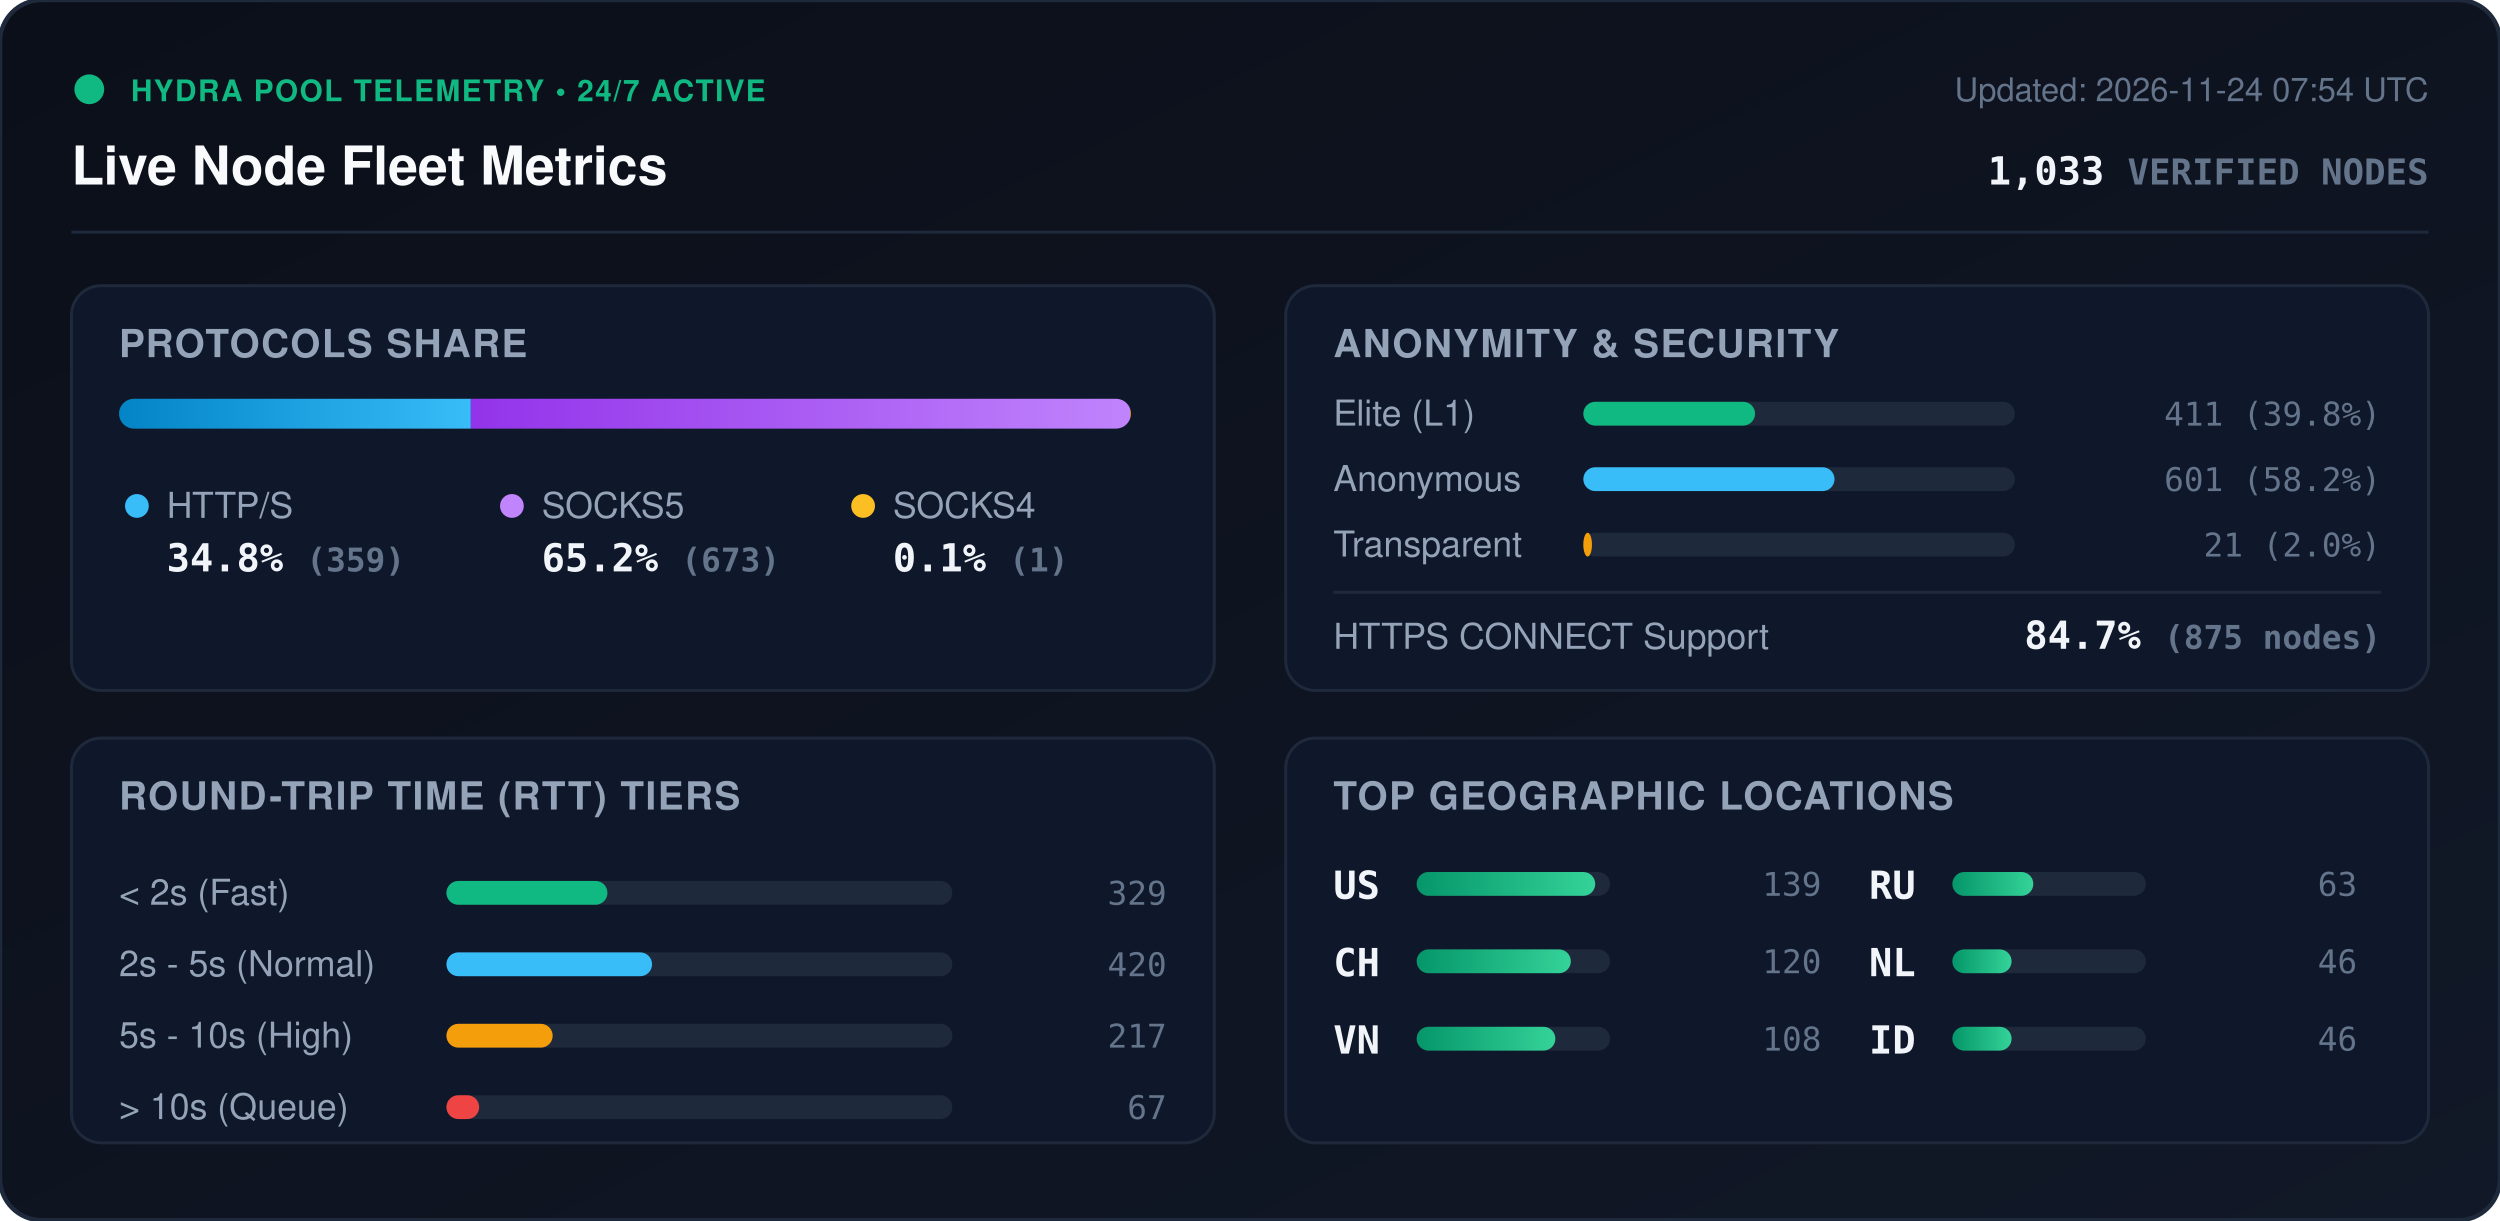
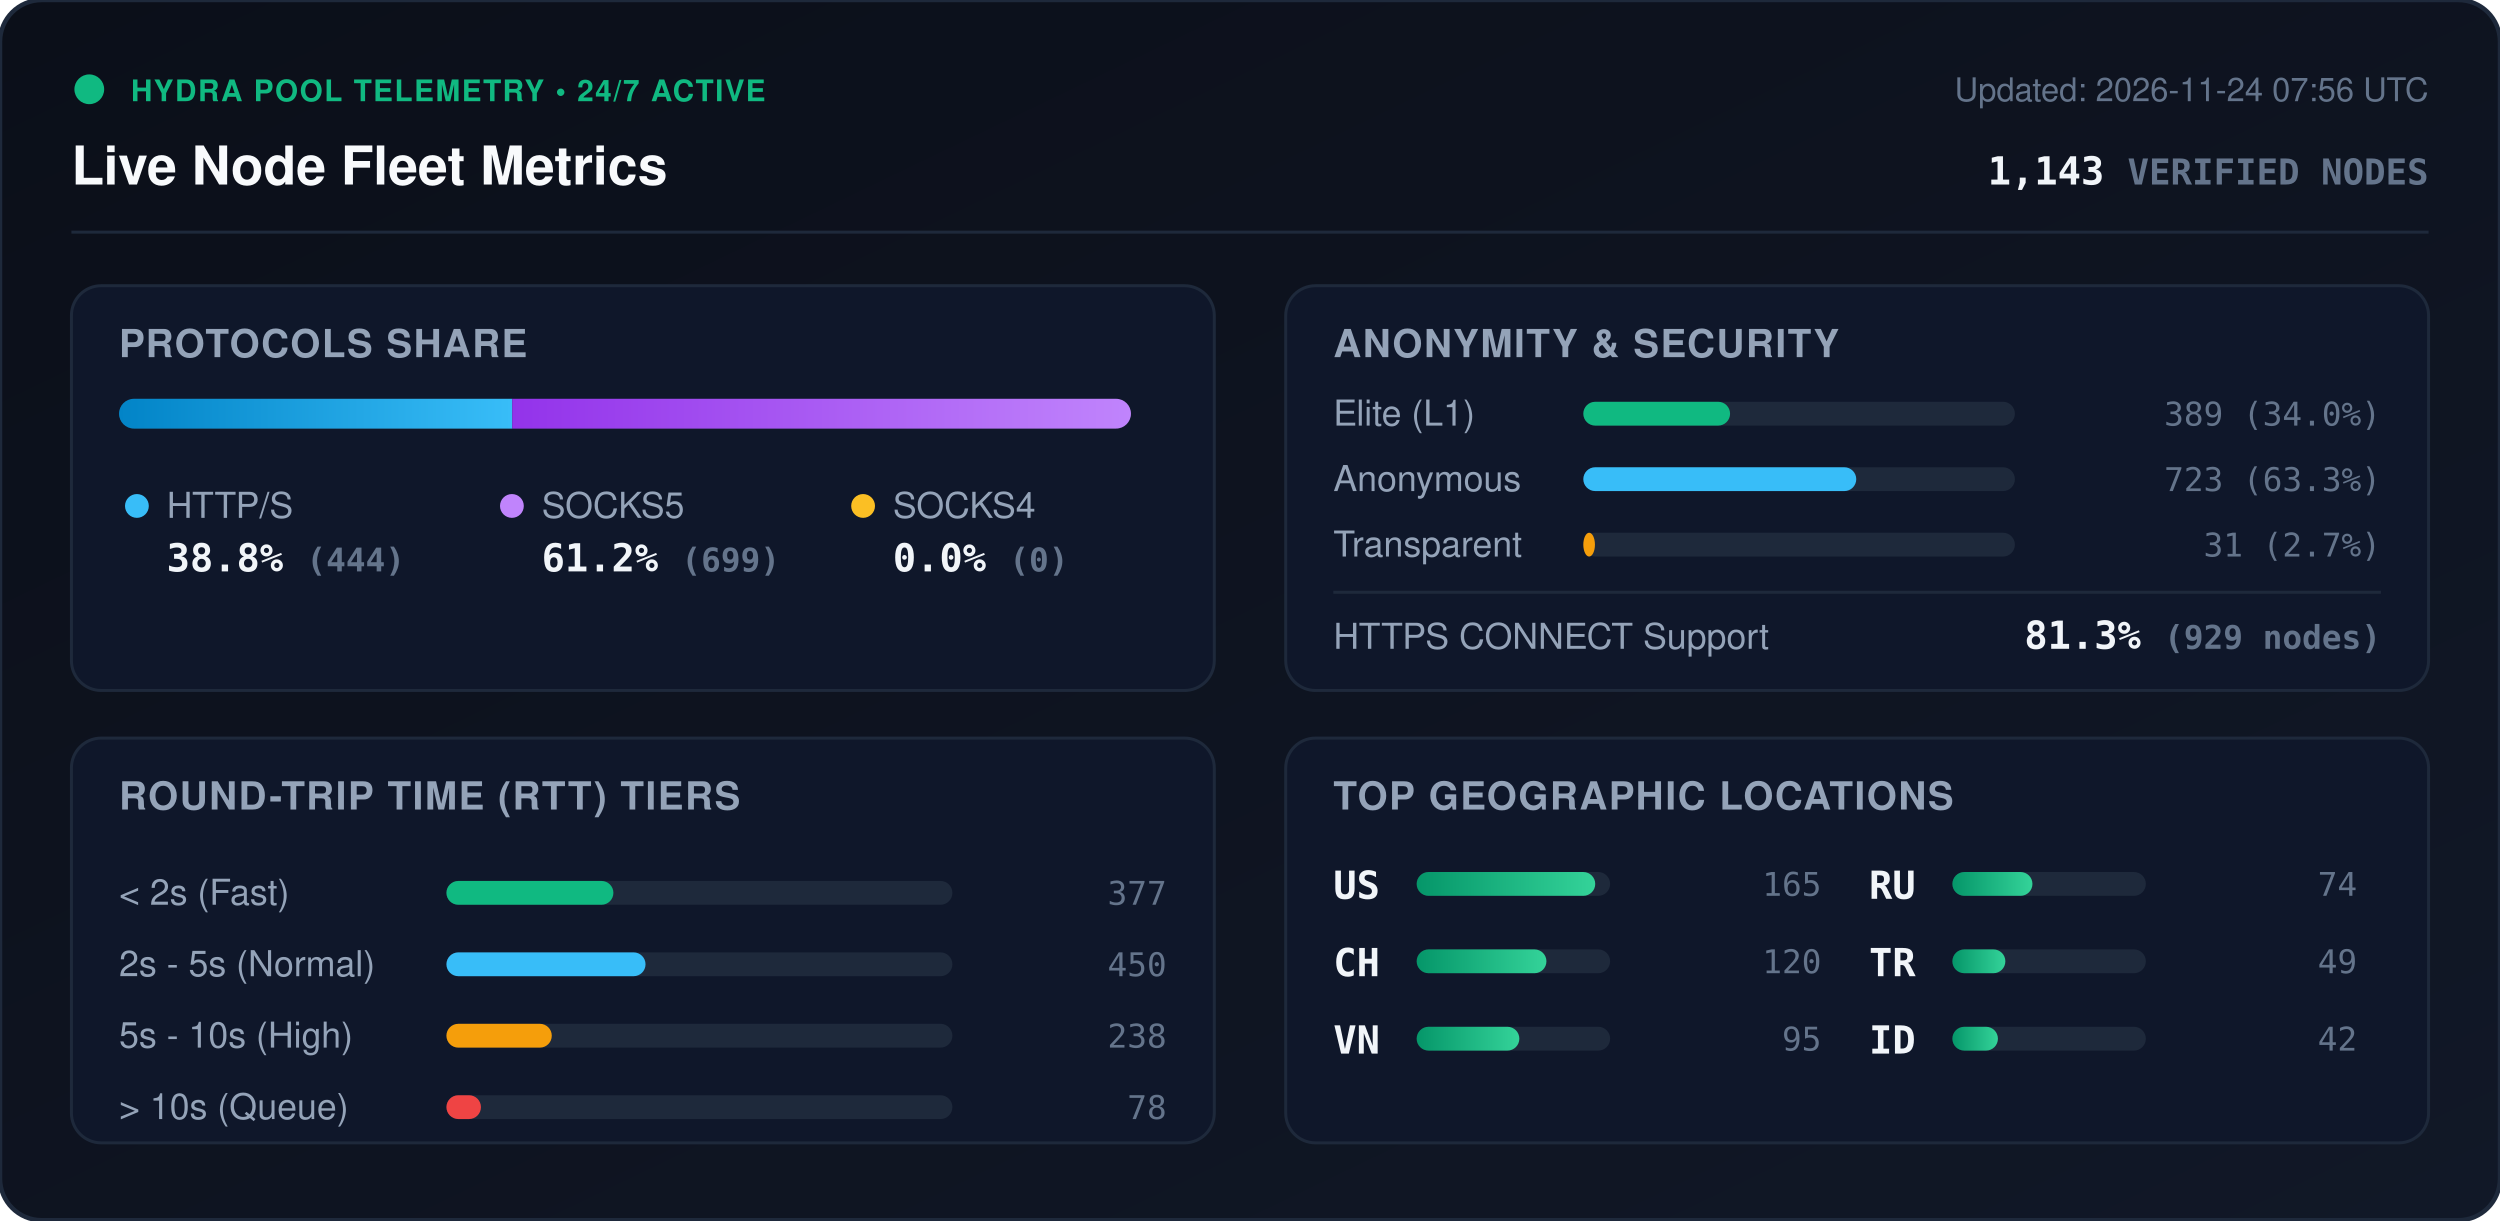
<svg xmlns="http://www.w3.org/2000/svg" viewBox="0 0 840 410" width="840" height="410" style="max-width: 100%; height: auto;">
  <defs>
    <linearGradient id="bg" x1="0%" y1="0%" x2="100%" y2="100%">
      <stop offset="0%" stop-color="#0b0f19" />
      <stop offset="100%" stop-color="#111827" />
    </linearGradient>
    <linearGradient id="bar-http" x1="0%" y1="0%" x2="100%" y2="0%">
      <stop offset="0%" stop-color="#0284c7" />
      <stop offset="100%" stop-color="#38bdf8" />
    </linearGradient>
    <linearGradient id="bar-socks5" x1="0%" y1="0%" x2="100%" y2="0%">
      <stop offset="0%" stop-color="#9333ea" />
      <stop offset="100%" stop-color="#c084fc" />
    </linearGradient>
    <linearGradient id="bar-socks4" x1="0%" y1="0%" x2="100%" y2="0%">
      <stop offset="0%" stop-color="#d97706" />
      <stop offset="100%" stop-color="#fbbf24" />
    </linearGradient>
    <linearGradient id="bar-green" x1="0%" y1="0%" x2="100%" y2="0%">
      <stop offset="0%" stop-color="#059669" />
      <stop offset="100%" stop-color="#34d399" />
    </linearGradient>
    <clipPath id="prog-track-clip">
      <rect width="340.0" height="10" rx="5" />
    </clipPath>
    <style>
      .title { font: 700 18px -apple-system, BlinkMacSystemFont, 'Segoe UI', Helvetica, Arial, sans-serif; fill: #f8fafc; }
      .sub { font: 500 11px -apple-system, BlinkMacSystemFont, 'Segoe UI', Helvetica, Arial, sans-serif; fill: #64748b; }
      .section-hdr { font: 600 13px -apple-system, BlinkMacSystemFont, 'Segoe UI', Helvetica, Arial, sans-serif; fill: #94a3b8; letter-spacing: 0.5px; }
      .metric-val { font: 700 13px -apple-system, BlinkMacSystemFont, 'Segoe UI', Helvetica, Arial, sans-serif; fill: #f1f5f9; }
      .metric-lbl { font: 500 12px -apple-system, BlinkMacSystemFont, 'Segoe UI', Helvetica, Arial, sans-serif; fill: #94a3b8; }
      .badge-txt { font: 700 10px -apple-system, BlinkMacSystemFont, 'Segoe UI', Helvetica, Arial, sans-serif; fill: #10b981; letter-spacing: 0.5px; }
      .mono { font-family: ui-monospace, SFMono-Regular, Menlo, Monaco, Consolas, monospace; }
      .pulse { animation: beacon 2s infinite ease-in-out; }
      @keyframes beacon { 0%, 100% { opacity: 1; } 50% { opacity: 0.35; } }
    </style>
  </defs>
  <rect width="840" height="410" rx="14" fill="url(#bg)" stroke="#1e293b" stroke-width="1.5" />
  <g transform="translate(24, 24)">
    <circle cx="6" cy="6" r="5" fill="#10b981" class="pulse" />
    <text x="20" y="10" class="badge-txt">HYDRA POOL TELEMETRY • 24/7 ACTIVE</text>
    <text x="0" y="38" class="title">Live Node Fleet Metrics</text>
-     <text x="792" y="10" text-anchor="end" class="sub">Updated: 2026-11-24 07:54 UTC</text>
-     <text x="792" y="38" text-anchor="end" class="metric-val mono" fill="#38bdf8">1,033 <tspan font-size="12" fill="#64748b">VERIFIED NODES</tspan>
+     <text x="792" y="10" text-anchor="end" class="sub">Updated: 2026-11-24 07:56 UTC</text>
+     <text x="792" y="38" text-anchor="end" class="metric-val mono" fill="#38bdf8">1,143 <tspan font-size="12" fill="#64748b">VERIFIED NODES</tspan>
    </text>
  </g>
  <line x1="24" y1="78" x2="816" y2="78" stroke="#1e293b" stroke-width="1" />
  <g transform="translate(24, 96)">
    <rect width="384" height="136" rx="10" fill="#0f172a" stroke="#1e293b" />
    <text x="16" y="24" class="section-hdr">PROTOCOLS SHARE</text>
    <g transform="translate(16, 38)">
      <rect width="340.0" height="10" rx="5" fill="#1e293b" />
      <g clip-path="url(#prog-track-clip)">
-         <rect x="0" width="118.2" height="10" fill="url(#bar-http)" />
-         <rect x="118.2" width="221.5" height="10" fill="url(#bar-socks5)" />
-         <rect x="339.7" width="0.3" height="10" fill="url(#bar-socks4)" />
+         <rect x="0" width="132.1" height="10" fill="url(#bar-http)" />
+         <rect x="132.1" width="207.9" height="10" fill="url(#bar-socks5)" />
+         <rect x="340.0" width="0.0" height="10" fill="url(#bar-socks4)" />
      </g>
    </g>
    <g transform="translate(16, 68)">
      <circle cx="6" cy="6" r="4" fill="#38bdf8" />
      <text x="16" y="10" class="metric-lbl">HTTP/S</text>
-       <text x="16" y="28" class="metric-val mono">34.8% <tspan font-size="11" fill="#64748b">(359)</tspan>
+       <text x="16" y="28" class="metric-val mono">38.8% <tspan font-size="11" fill="#64748b">(444)</tspan>
      </text>
      <circle cx="132" cy="6" r="4" fill="#c084fc" />
      <text x="142" y="10" class="metric-lbl">SOCKS5</text>
-       <text x="142" y="28" class="metric-val mono">65.2% <tspan font-size="11" fill="#64748b">(673)</tspan>
+       <text x="142" y="28" class="metric-val mono">61.2% <tspan font-size="11" fill="#64748b">(699)</tspan>
      </text>
      <circle cx="250" cy="6" r="4" fill="#fbbf24" />
      <text x="260" y="10" class="metric-lbl">SOCKS4</text>
-       <text x="260" y="28" class="metric-val mono">0.1% <tspan font-size="11" fill="#64748b">(1)</tspan>
+       <text x="260" y="28" class="metric-val mono">0.0% <tspan font-size="11" fill="#64748b">(0)</tspan>
      </text>
    </g>
  </g>
  <g transform="translate(432, 96)">
    <rect width="384" height="136" rx="10" fill="#0f172a" stroke="#1e293b" />
    <text x="16" y="24" class="section-hdr">ANONYMITY &amp; SECURITY</text>
    <text x="16" y="47" class="metric-lbl">Elite (L1)</text>
    <rect x="100" y="39" width="145.0" height="8" rx="4" fill="#1e293b" />
-     <rect x="100" y="39" width="57.7" height="8" rx="4" fill="#10b981" />
-     <text x="368" y="47" text-anchor="end" class="mono sub" fill="#e2e8f0">411 (39.8%)</text>
+     <rect x="100" y="39" width="49.3" height="8" rx="4" fill="#10b981" />
+     <text x="368" y="47" text-anchor="end" class="mono sub" fill="#e2e8f0">389 (34.0%)</text>
    <text x="16" y="69" class="metric-lbl">Anonymous</text>
    <rect x="100" y="61" width="145.0" height="8" rx="4" fill="#1e293b" />
-     <rect x="100" y="61" width="84.4" height="8" rx="4" fill="#38bdf8" />
-     <text x="368" y="69" text-anchor="end" class="mono sub" fill="#e2e8f0">601 (58.2%)</text>
+     <rect x="100" y="61" width="91.7" height="8" rx="4" fill="#38bdf8" />
+     <text x="368" y="69" text-anchor="end" class="mono sub" fill="#e2e8f0">723 (63.3%)</text>
    <text x="16" y="91" class="metric-lbl">Transparent</text>
    <rect x="100" y="83" width="145.0" height="8" rx="4" fill="#1e293b" />
-     <rect x="100" y="83" width="2.9" height="8" rx="4" fill="#f59e0b" />
-     <text x="368" y="91" text-anchor="end" class="mono sub" fill="#e2e8f0">21 (2.0%)</text>
+     <rect x="100" y="83" width="3.9" height="8" rx="4" fill="#f59e0b" />
+     <text x="368" y="91" text-anchor="end" class="mono sub" fill="#e2e8f0">31 (2.7%)</text>
    <line x1="16" y1="103" x2="368" y2="103" stroke="#1e293b" stroke-width="1" />
    <text x="16" y="122" class="metric-lbl">HTTPS CONNECT Support</text>
-     <text x="368" y="122" text-anchor="end" class="metric-val mono" fill="#34d399">84.7% <tspan font-size="11" fill="#64748b">(875 nodes)</tspan>
+     <text x="368" y="122" text-anchor="end" class="metric-val mono" fill="#34d399">81.3% <tspan font-size="11" fill="#64748b">(929 nodes)</tspan>
    </text>
  </g>
  <g transform="translate(24, 248)">
    <rect width="384" height="136" rx="10" fill="#0f172a" stroke="#1e293b" />
    <text x="16" y="24" class="section-hdr">ROUND-TRIP TIME (RTT) TIERS</text>
    <g transform="translate(16, 42)">
      <text x="0" y="14" class="metric-lbl">&lt; 2s (Fast)</text>
      <rect x="110" y="6" width="170" height="8" rx="4" fill="#1e293b" />
-       <rect x="110" y="6" width="54.1" height="8" rx="4" fill="#10b981" />
-       <text x="352" y="14" text-anchor="end" class="mono sub">329</text>
+       <rect x="110" y="6" width="56.1" height="8" rx="4" fill="#10b981" />
+       <text x="352" y="14" text-anchor="end" class="mono sub">377</text>
      <text x="0" y="38" class="metric-lbl">2s - 5s (Normal)</text>
      <rect x="110" y="30" width="170" height="8" rx="4" fill="#1e293b" />
-       <rect x="110" y="30" width="69.1" height="8" rx="4" fill="#38bdf8" />
-       <text x="352" y="38" text-anchor="end" class="mono sub">420</text>
+       <rect x="110" y="30" width="66.9" height="8" rx="4" fill="#38bdf8" />
+       <text x="352" y="38" text-anchor="end" class="mono sub">450</text>
      <text x="0" y="62" class="metric-lbl">5s - 10s (High)</text>
      <rect x="110" y="54" width="170" height="8" rx="4" fill="#1e293b" />
-       <rect x="110" y="54" width="35.7" height="8" rx="4" fill="#f59e0b" />
-       <text x="352" y="62" text-anchor="end" class="mono sub">217</text>
+       <rect x="110" y="54" width="35.4" height="8" rx="4" fill="#f59e0b" />
+       <text x="352" y="62" text-anchor="end" class="mono sub">238</text>
      <text x="0" y="86" class="metric-lbl">&gt; 10s (Queue)</text>
      <rect x="110" y="78" width="170" height="8" rx="4" fill="#1e293b" />
-       <rect x="110" y="78" width="11.0" height="8" rx="4" fill="#ef4444" />
-       <text x="352" y="86" text-anchor="end" class="mono sub">67</text>
+       <rect x="110" y="78" width="11.6" height="8" rx="4" fill="#ef4444" />
+       <text x="352" y="86" text-anchor="end" class="mono sub">78</text>
    </g>
  </g>
  <g transform="translate(432, 248)">
    <rect width="384" height="136" rx="10" fill="#0f172a" stroke="#1e293b" />
    <text x="16" y="24" class="section-hdr">TOP GEOGRAPHIC LOCATIONS</text>
    <g transform="translate(16, 42)">
      <g transform="translate(0, 0)">
        <text x="0" y="12" class="mono metric-val" font-size="12">US</text>
        <rect x="28" y="3" width="65" height="8" rx="4" fill="#1e293b" />
        <rect x="28" y="3" width="60.0" height="8" rx="4" fill="url(#bar-green)" />
-         <text x="164" y="11" text-anchor="end" class="mono sub">139</text>
+         <text x="164" y="11" text-anchor="end" class="mono sub">165</text>
      </g>
      <g transform="translate(0, 26)">
        <text x="0" y="12" class="mono metric-val" font-size="12">CH</text>
        <rect x="28" y="3" width="65" height="8" rx="4" fill="#1e293b" />
-         <rect x="28" y="3" width="51.8" height="8" rx="4" fill="url(#bar-green)" />
+         <rect x="28" y="3" width="43.6" height="8" rx="4" fill="url(#bar-green)" />
        <text x="164" y="11" text-anchor="end" class="mono sub">120</text>
      </g>
      <g transform="translate(0, 52)">
        <text x="0" y="12" class="mono metric-val" font-size="12">VN</text>
        <rect x="28" y="3" width="65" height="8" rx="4" fill="#1e293b" />
-         <rect x="28" y="3" width="46.6" height="8" rx="4" fill="url(#bar-green)" />
-         <text x="164" y="11" text-anchor="end" class="mono sub">108</text>
+         <rect x="28" y="3" width="34.5" height="8" rx="4" fill="url(#bar-green)" />
+         <text x="164" y="11" text-anchor="end" class="mono sub">95</text>
      </g>
      <g transform="translate(180, 0)">
        <text x="0" y="12" class="mono metric-val" font-size="12">RU</text>
        <rect x="28" y="3" width="65" height="8" rx="4" fill="#1e293b" />
-         <rect x="28" y="3" width="27.2" height="8" rx="4" fill="url(#bar-green)" />
-         <text x="164" y="11" text-anchor="end" class="mono sub">63</text>
+         <rect x="28" y="3" width="26.9" height="8" rx="4" fill="url(#bar-green)" />
+         <text x="164" y="11" text-anchor="end" class="mono sub">74</text>
      </g>
      <g transform="translate(180, 26)">
-         <text x="0" y="12" class="mono metric-val" font-size="12">NL</text>
+         <text x="0" y="12" class="mono metric-val" font-size="12">TR</text>
        <rect x="28" y="3" width="65" height="8" rx="4" fill="#1e293b" />
-         <rect x="28" y="3" width="19.9" height="8" rx="4" fill="url(#bar-green)" />
-         <text x="164" y="11" text-anchor="end" class="mono sub">46</text>
+         <rect x="28" y="3" width="17.8" height="8" rx="4" fill="url(#bar-green)" />
+         <text x="164" y="11" text-anchor="end" class="mono sub">49</text>
      </g>
      <g transform="translate(180, 52)">
        <text x="0" y="12" class="mono metric-val" font-size="12">ID</text>
        <rect x="28" y="3" width="65" height="8" rx="4" fill="#1e293b" />
-         <rect x="28" y="3" width="19.9" height="8" rx="4" fill="url(#bar-green)" />
-         <text x="164" y="11" text-anchor="end" class="mono sub">46</text>
+         <rect x="28" y="3" width="15.3" height="8" rx="4" fill="url(#bar-green)" />
+         <text x="164" y="11" text-anchor="end" class="mono sub">42</text>
      </g>
    </g>
  </g>
</svg>
